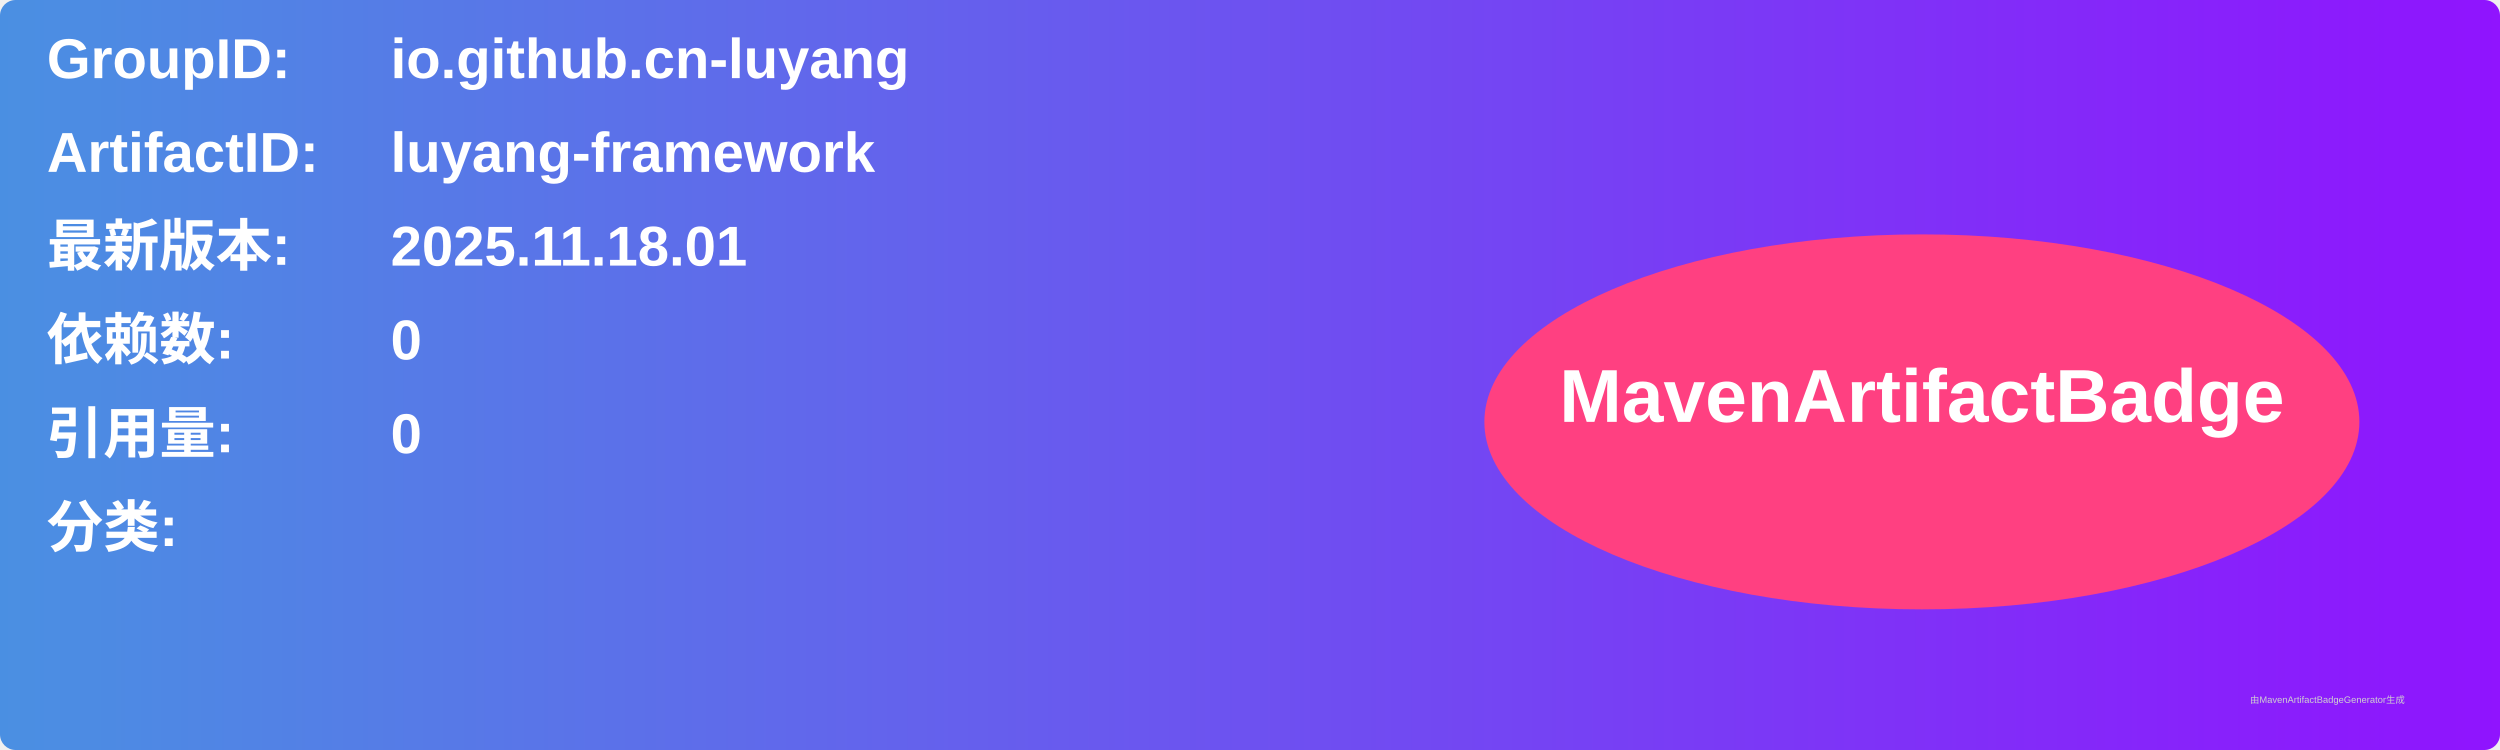
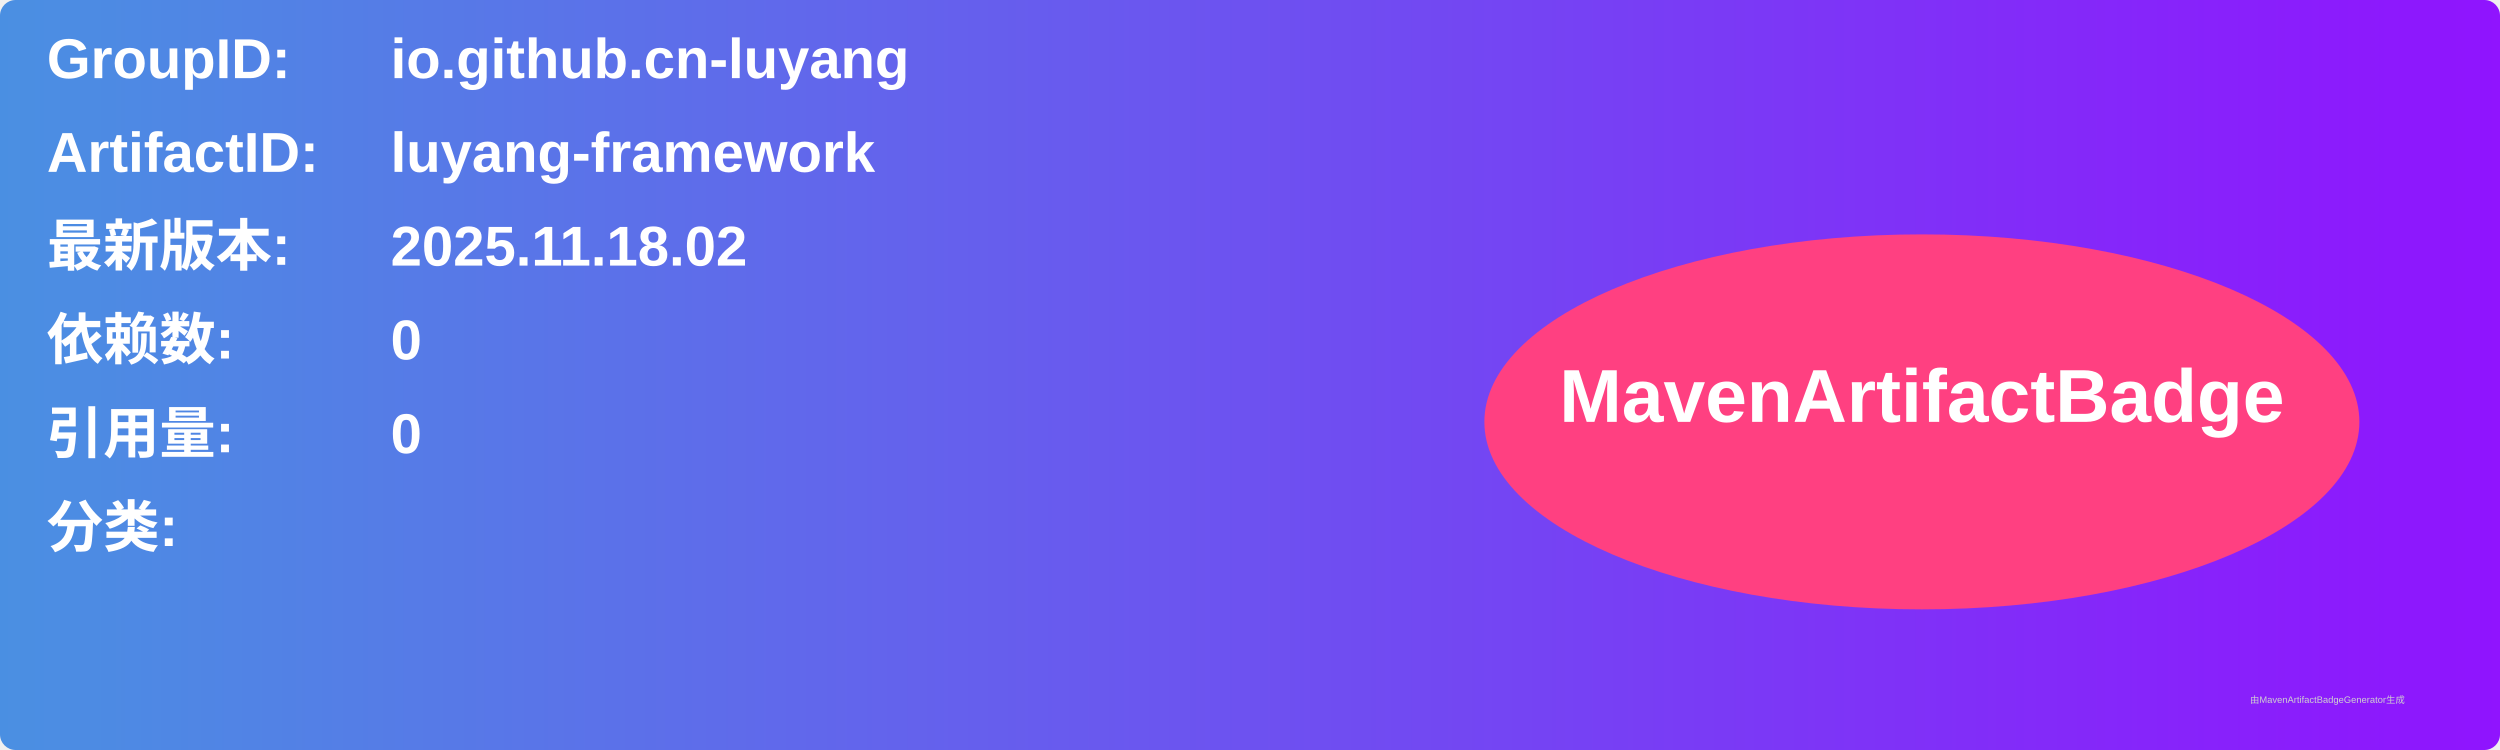
<svg xmlns="http://www.w3.org/2000/svg" width="800" height="240" viewBox="0 0 800 240">
  <linearGradient id="grad" x1="0%" y1="0%" x2="100%" y2="0%">
    <stop offset="0%" stop-color="#4a90e2" />
    <stop offset="100%" stop-color="#9013fe" />
  </linearGradient>
  <rect width="100%" height="100%" rx="5" ry="5" fill="url(#grad)" />
  <g transform="translate(15, 15)">
    <text x="0" y="10" font-family="Arial" font-size="18" fill="white" font-weight="bold" width="260">GroupID:</text>
    <text x="110" y="10" font-family="Arial" font-size="18" fill="white" font-weight="bold" width="460">io.github.cn-luyang</text>
    <text x="0" y="40" font-family="Arial" font-size="18" fill="white" font-weight="bold" width="260">ArtifactID:</text>
    <text x="110" y="40" font-family="Arial" font-size="18" fill="white" font-weight="bold" width="460">luyang-framework</text>
    <text x="0" y="70" font-family="Arial" font-size="18" fill="white" font-weight="bold">最新版本:</text>
    <text x="110" y="70" font-family="Arial" font-size="18" fill="white" font-weight="bold">
-       <tspan font-weight="bold">2025.11.18.01</tspan>
+       <tspan font-weight="bold">2025.11.18.02</tspan>
    </text>
    <text x="0" y="100" font-family="Arial" font-size="18" fill="white" font-weight="bold">依赖数: </text>
    <text x="110" y="100" font-family="Arial" font-size="18" fill="white">
      <tspan font-weight="bold">0</tspan>
    </text>
    <text x="0" y="130" font-family="Arial" font-size="18" fill="white" font-weight="bold">引用量: </text>
    <text x="110" y="130" font-family="Arial" font-size="18" fill="white">
      <tspan font-weight="bold">0</tspan>
    </text>
    <text x="0" y="160" font-family="Arial" font-size="18" fill="white" font-weight="bold">分类:</text>
    <text x="10" y="190" font-family="Arial" font-size="10" fill="white">
      <tspan font-weight="bold" />
    </text>
    <ellipse cx="600" cy="120" rx="140" ry="60" fill="#ff4081" />
    <text x="600" y="120" text-anchor="middle" font-family="Arial" font-size="24" fill="white" font-weight="bold">MavenArtifactBadge</text>
  </g>
  <text x="720" y="225" font-family="Arial" font-size="3" fill="#d0d0d0">由MavenArtifactBadgeGenerator生成</text>
</svg>
